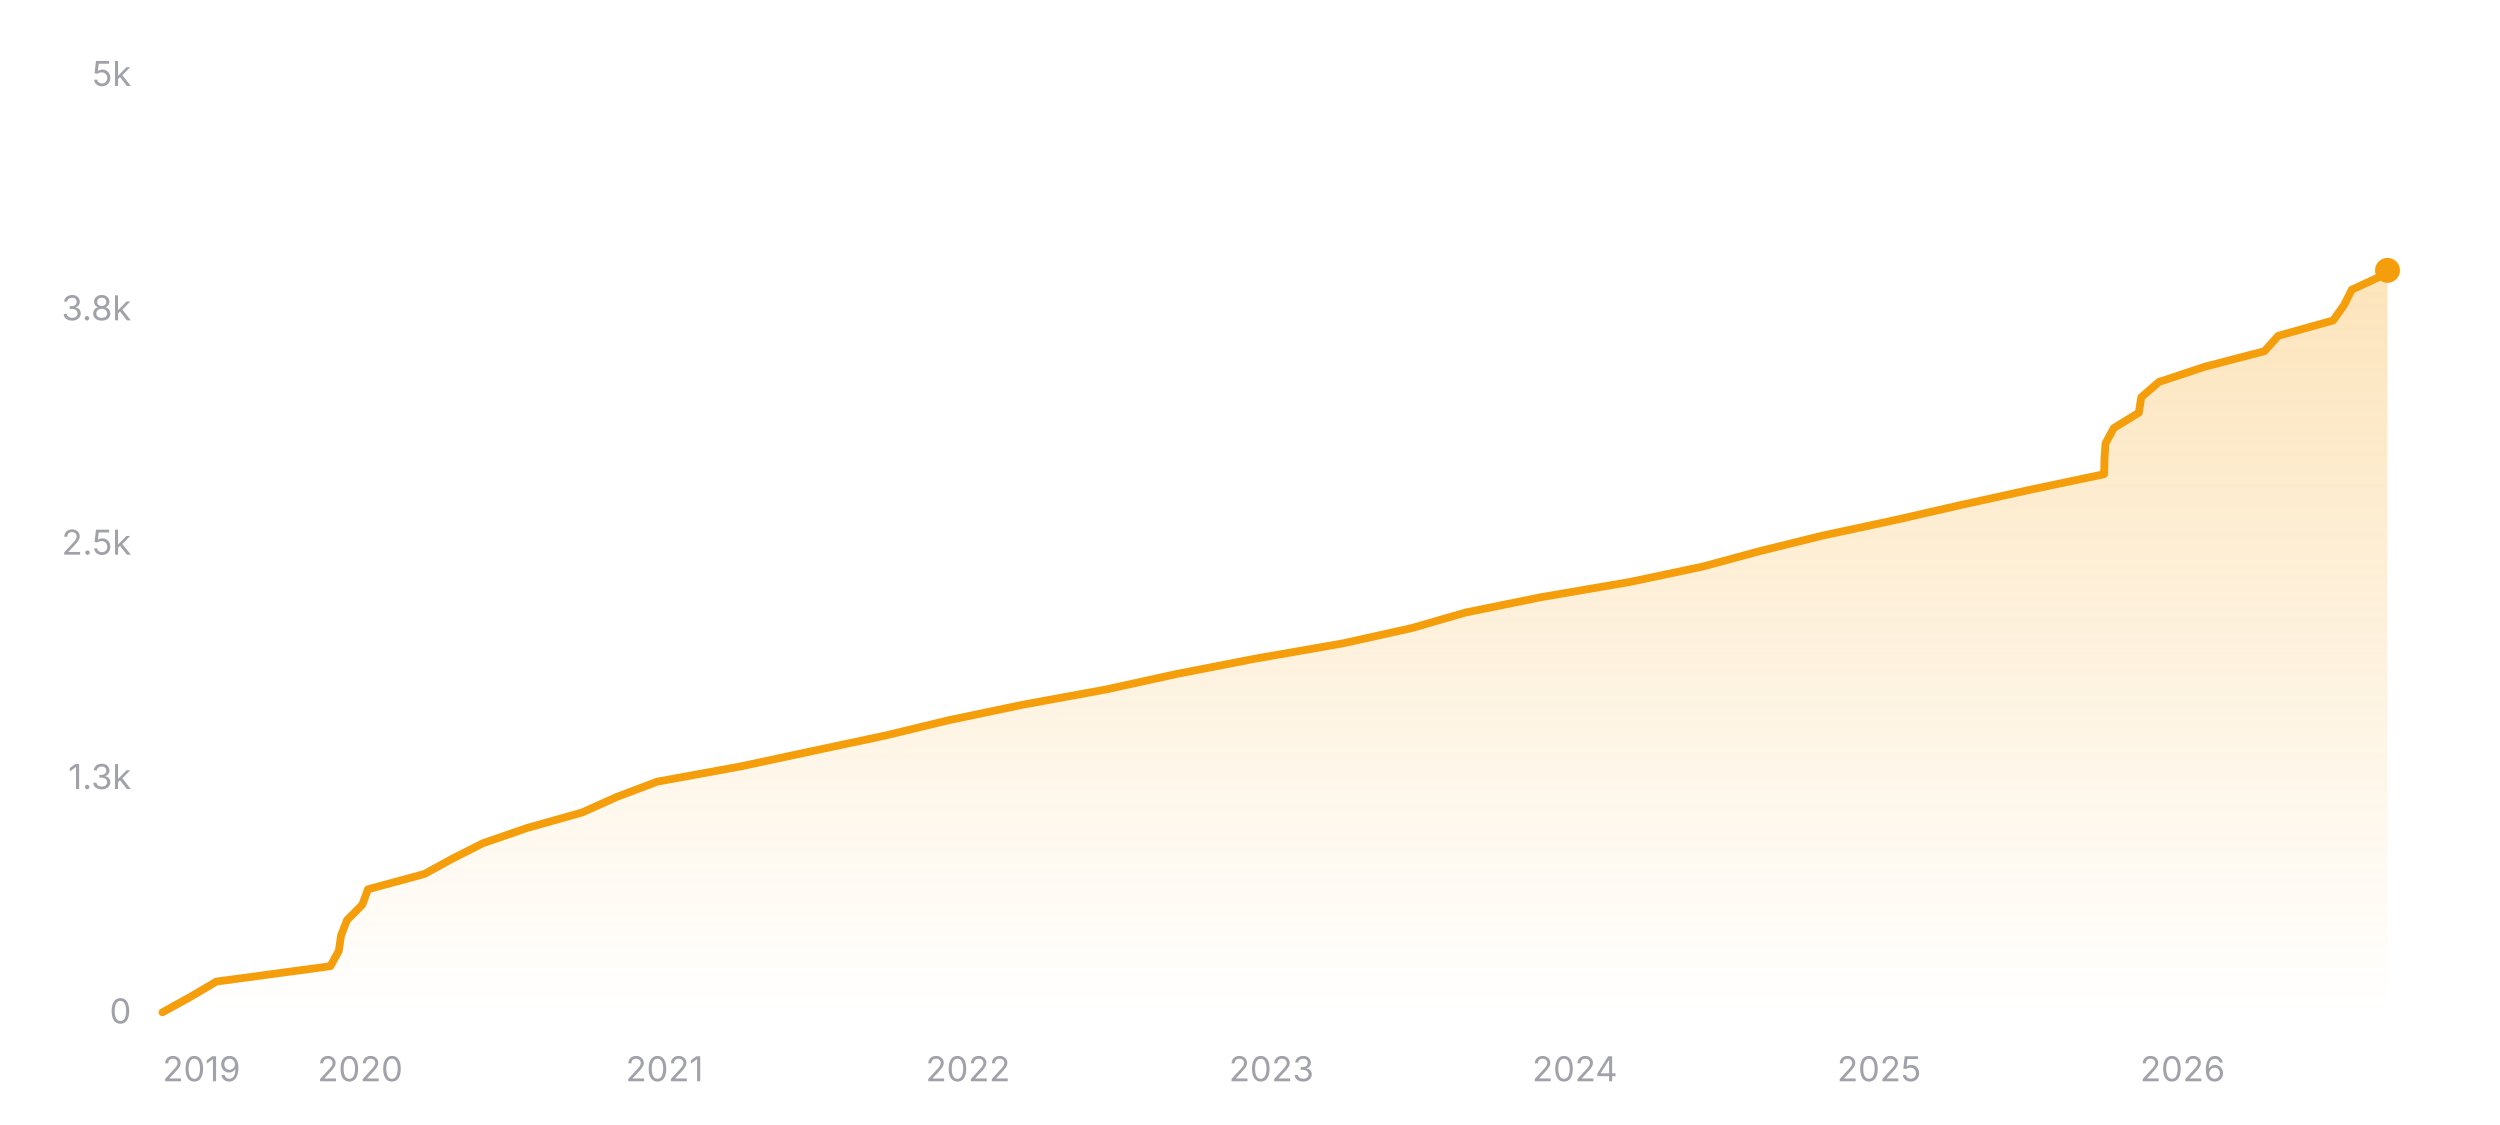
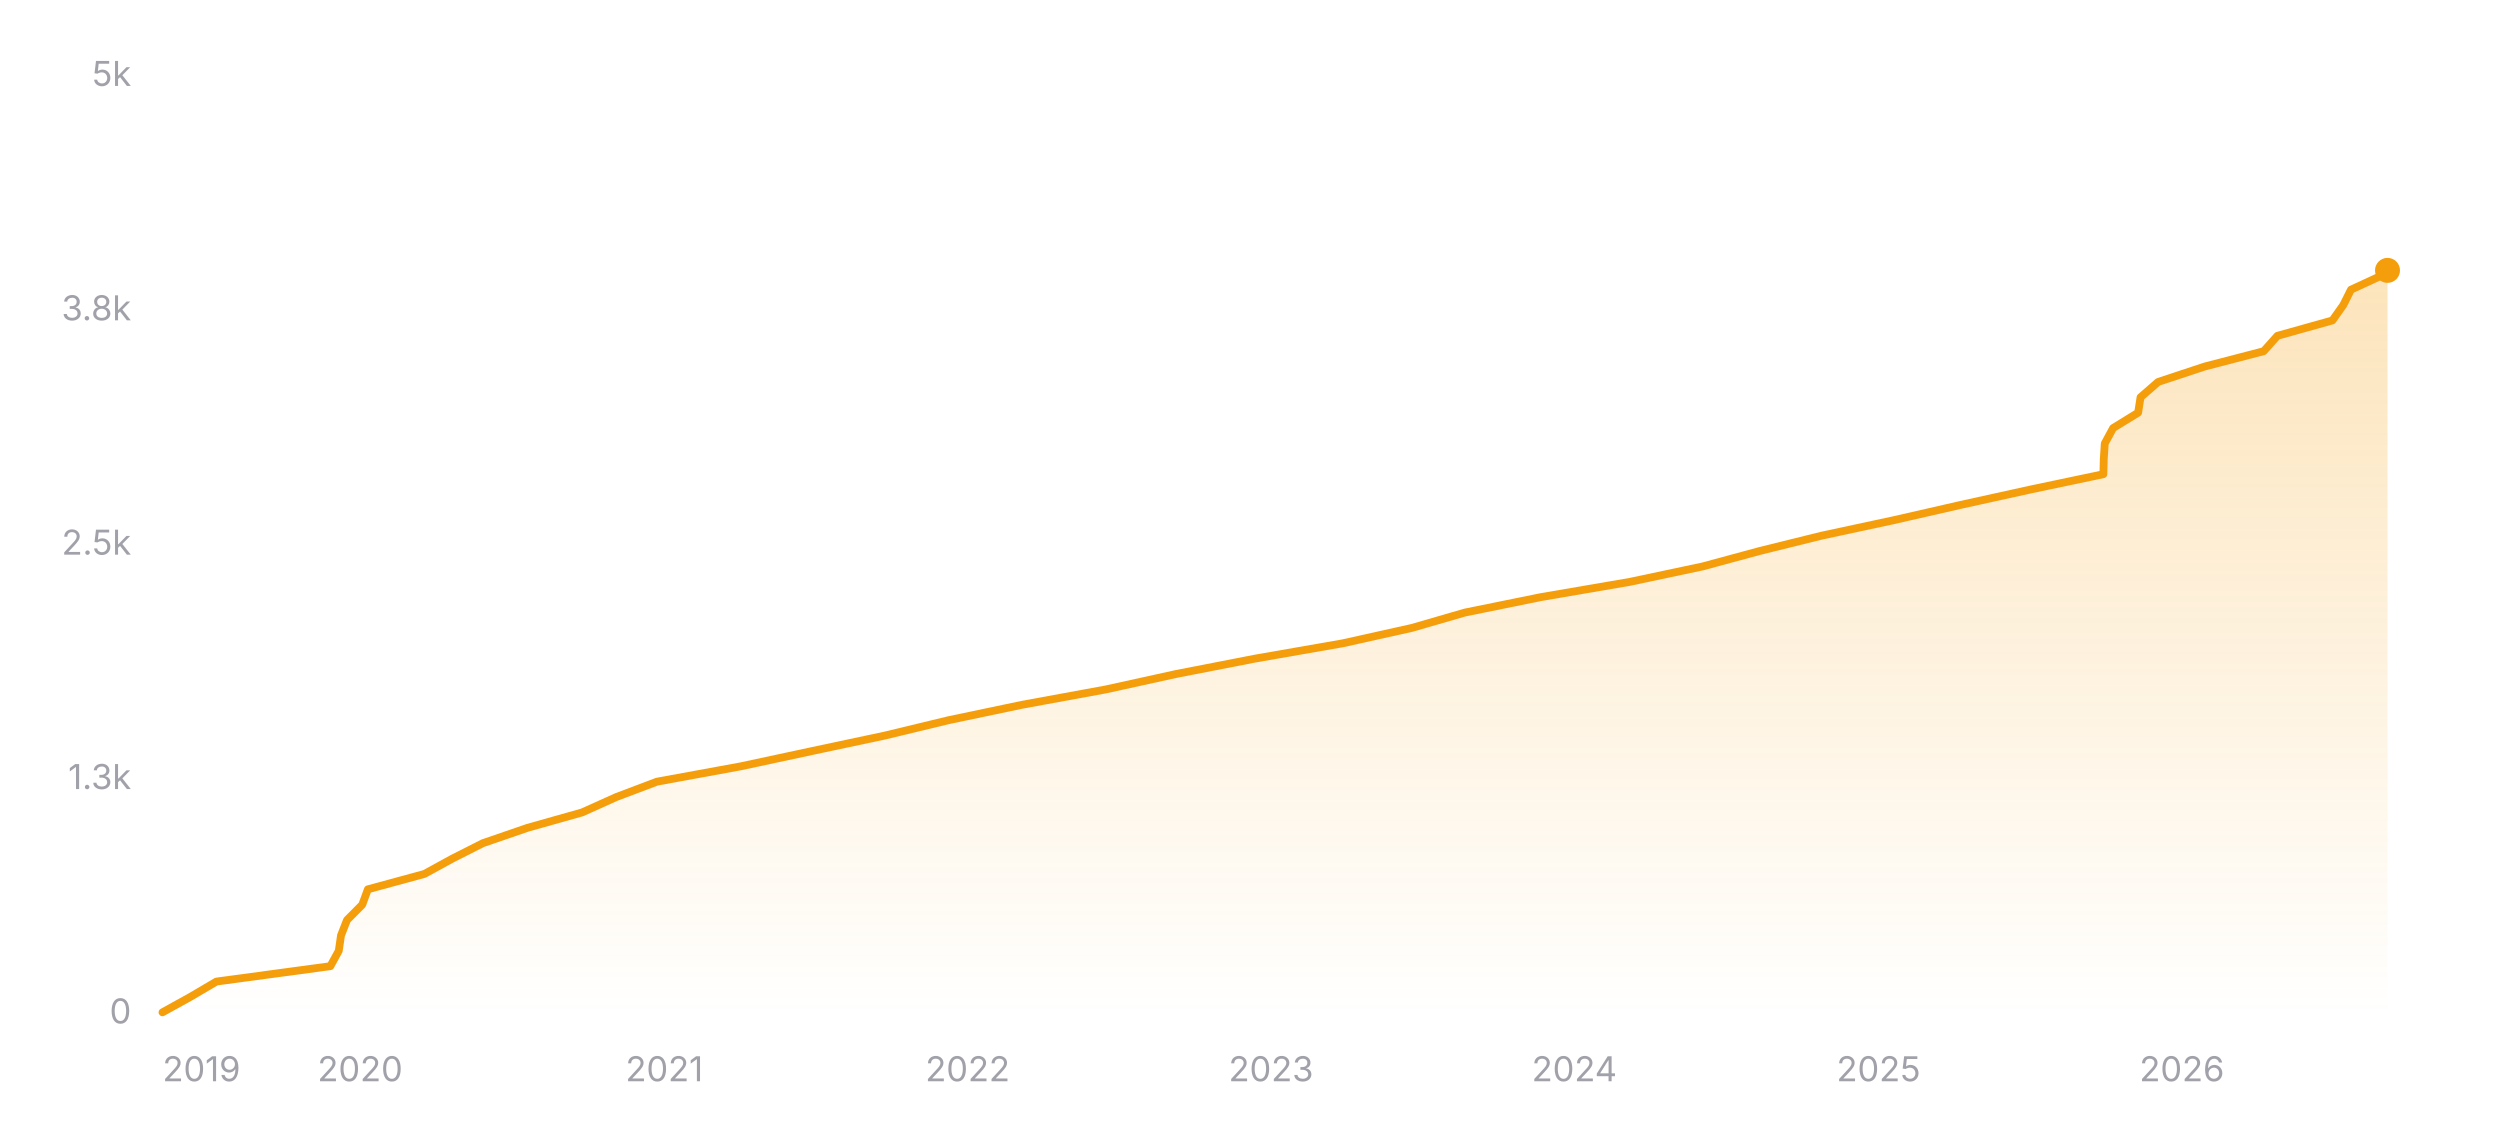
<svg xmlns="http://www.w3.org/2000/svg" width="800" height="360" viewBox="0 0 800 360" role="img" aria-label="Star history of nicejade/markdown-online-editor">
  <defs>
    <linearGradient id="area-dark" x1="0" y1="0" x2="0" y2="1">
      <stop offset="0%" stop-color="#f59e0b" stop-opacity="0.28" />
      <stop offset="100%" stop-color="#f59e0b" stop-opacity="0" />
    </linearGradient>
  </defs>
  <line x1="52" y1="324" x2="764" y2="324" stroke="rgba(255,255,255,0.12)" stroke-width="1" />
  <text x="42" y="327.5" text-anchor="end" font-size="11" fill="#a1a1aa" font-family="ui-sans-serif, system-ui, -apple-system, BlinkMacSystemFont, 'Segoe UI', sans-serif">0</text>
  <line x1="52" y1="249" x2="764" y2="249" stroke="rgba(255,255,255,0.12)" stroke-width="1" stroke-dasharray="3 3" />
  <text x="42" y="252.5" text-anchor="end" font-size="11" fill="#a1a1aa" font-family="ui-sans-serif, system-ui, -apple-system, BlinkMacSystemFont, 'Segoe UI', sans-serif">1.3k</text>
  <line x1="52" y1="174" x2="764" y2="174" stroke="rgba(255,255,255,0.12)" stroke-width="1" stroke-dasharray="3 3" />
  <text x="42" y="177.5" text-anchor="end" font-size="11" fill="#a1a1aa" font-family="ui-sans-serif, system-ui, -apple-system, BlinkMacSystemFont, 'Segoe UI', sans-serif">2.5k</text>
  <line x1="52" y1="99" x2="764" y2="99" stroke="rgba(255,255,255,0.12)" stroke-width="1" stroke-dasharray="3 3" />
  <text x="42" y="102.5" text-anchor="end" font-size="11" fill="#a1a1aa" font-family="ui-sans-serif, system-ui, -apple-system, BlinkMacSystemFont, 'Segoe UI', sans-serif">3.8k</text>
  <line x1="52" y1="24" x2="764" y2="24" stroke="rgba(255,255,255,0.12)" stroke-width="1" stroke-dasharray="3 3" />
  <text x="42" y="27.5" text-anchor="end" font-size="11" fill="#a1a1aa" font-family="ui-sans-serif, system-ui, -apple-system, BlinkMacSystemFont, 'Segoe UI', sans-serif">5k</text>
-   <polygon fill="url(#area-dark)" points="52,324 52,323.94 60.9,319.02 69.25,314.1 105.73,309.18 108.43,304.26 109.14,299.34 111.06,294.42 115.95,289.5 117.74,284.58 135.84,279.66 144.83,274.74 154.55,269.82 168.85,264.9 186.32,259.98 197.26,255.06 210.27,250.14 237.14,245.22 260.09,240.3 283.25,235.38 303.64,230.46 327.11,225.54 353.96,220.62 376.36,215.7 401.62,210.78 429.81,205.86 451.93,200.94 468.91,196.02 493.13,191.1 521.81,186.18 545.03,181.26 563.19,176.34 583.09,171.42 606.02,166.5 627.57,161.58 649.92,156.66 673.31,151.74 673.43,146.82 673.75,141.9 676.42,136.98 684.43,132.06 685.2,127.14 690.85,122.22 705.71,117.3 724.63,112.38 729.03,107.46 746.62,102.54 750.11,97.62 752.56,92.7 763.21,87.78 763.75,86.52 764,86.52 764,324" />
-   <polyline fill="none" stroke="#f59e0b" stroke-width="2.5" stroke-linecap="round" stroke-linejoin="round" points="52,323.94 60.9,319.02 69.25,314.1 105.73,309.18 108.43,304.26 109.14,299.34 111.06,294.42 115.95,289.5 117.74,284.58 135.84,279.66 144.83,274.74 154.55,269.82 168.85,264.9 186.32,259.98 197.26,255.06 210.27,250.14 237.14,245.22 260.09,240.3 283.25,235.38 303.64,230.46 327.11,225.54 353.96,220.62 376.36,215.7 401.62,210.78 429.81,205.86 451.93,200.94 468.91,196.02 493.13,191.1 521.81,186.18 545.03,181.26 563.19,176.34 583.09,171.42 606.02,166.5 627.57,161.58 649.92,156.66 673.31,151.74 673.43,146.82 673.75,141.9 676.42,136.98 684.43,132.06 685.2,127.14 690.85,122.22 705.71,117.3 724.63,112.38 729.03,107.46 746.62,102.54 750.11,97.62 752.56,92.7 763.21,87.78 763.75,86.52 764,86.52" />
+   <polygon fill="url(#area-dark)" points="52,324 52,323.94 60.9,319.02 69.25,314.1 105.71,309.18 108.41,304.26 109.12,299.34 111.04,294.42 115.92,289.5 117.72,284.58 135.81,279.66 144.79,274.74 154.52,269.82 168.81,264.9 186.27,259.98 197.2,255.06 210.21,250.14 237.07,245.22 260.01,240.3 283.16,235.38 303.55,230.46 327.01,225.54 353.85,220.62 376.24,215.7 401.49,210.78 429.67,205.86 451.78,200.94 468.76,196.02 492.97,191.1 521.64,186.18 544.85,181.26 563.01,176.34 582.89,171.42 605.82,166.5 627.36,161.58 649.7,156.66 673.08,151.74 673.21,146.82 673.53,141.9 676.2,136.98 684.2,132.06 684.97,127.14 690.61,122.22 705.47,117.3 724.39,112.38 728.78,107.46 746.37,102.54 749.85,97.62 752.31,92.7 762.96,87.78 763.49,86.52 764,86.52 764,324" />
+   <polyline fill="none" stroke="#f59e0b" stroke-width="2.5" stroke-linecap="round" stroke-linejoin="round" points="52,323.94 60.9,319.02 69.25,314.1 105.71,309.18 108.41,304.26 109.12,299.34 111.04,294.42 115.92,289.5 117.72,284.58 135.81,279.66 144.79,274.74 154.52,269.82 168.81,264.9 186.27,259.98 197.2,255.06 210.21,250.14 237.07,245.22 260.01,240.3 283.16,235.38 303.55,230.46 327.01,225.54 353.85,220.62 376.24,215.7 401.49,210.78 429.67,205.86 451.78,200.94 468.76,196.02 492.97,191.1 521.64,186.18 544.85,181.26 563.01,176.34 582.89,171.42 605.82,166.5 627.36,161.58 649.7,156.66 673.08,151.74 673.21,146.82 673.53,141.9 676.2,136.98 684.2,132.06 684.97,127.14 690.61,122.22 705.47,117.3 724.39,112.38 728.78,107.46 746.37,102.54 749.85,97.62 752.31,92.7 762.96,87.78 763.49,86.52 764,86.52" />
  <circle cx="764" cy="86.52" r="4" fill="#f59e0b" />
  <text x="52" y="346" text-anchor="start" font-size="11" fill="#a1a1aa" font-family="ui-sans-serif, system-ui, -apple-system, BlinkMacSystemFont, 'Segoe UI', sans-serif">2019</text>
-   <text x="115.25" y="346" text-anchor="middle" font-size="11" fill="#a1a1aa" font-family="ui-sans-serif, system-ui, -apple-system, BlinkMacSystemFont, 'Segoe UI', sans-serif">2020</text>
-   <text x="212.63" y="346" text-anchor="middle" font-size="11" fill="#a1a1aa" font-family="ui-sans-serif, system-ui, -apple-system, BlinkMacSystemFont, 'Segoe UI', sans-serif">2021</text>
-   <text x="309.74" y="346" text-anchor="middle" font-size="11" fill="#a1a1aa" font-family="ui-sans-serif, system-ui, -apple-system, BlinkMacSystemFont, 'Segoe UI', sans-serif">2022</text>
-   <text x="406.84" y="346" text-anchor="middle" font-size="11" fill="#a1a1aa" font-family="ui-sans-serif, system-ui, -apple-system, BlinkMacSystemFont, 'Segoe UI', sans-serif">2023</text>
-   <text x="503.95" y="346" text-anchor="middle" font-size="11" fill="#a1a1aa" font-family="ui-sans-serif, system-ui, -apple-system, BlinkMacSystemFont, 'Segoe UI', sans-serif">2024</text>
-   <text x="601.33" y="346" text-anchor="middle" font-size="11" fill="#a1a1aa" font-family="ui-sans-serif, system-ui, -apple-system, BlinkMacSystemFont, 'Segoe UI', sans-serif">2025</text>
-   <text x="698.43" y="346" text-anchor="middle" font-size="11" fill="#a1a1aa" font-family="ui-sans-serif, system-ui, -apple-system, BlinkMacSystemFont, 'Segoe UI', sans-serif">2026</text>
+   <text x="115.23" y="346" text-anchor="middle" font-size="11" fill="#a1a1aa" font-family="ui-sans-serif, system-ui, -apple-system, BlinkMacSystemFont, 'Segoe UI', sans-serif">2020</text>
+   <text x="212.57" y="346" text-anchor="middle" font-size="11" fill="#a1a1aa" font-family="ui-sans-serif, system-ui, -apple-system, BlinkMacSystemFont, 'Segoe UI', sans-serif">2021</text>
+   <text x="309.64" y="346" text-anchor="middle" font-size="11" fill="#a1a1aa" font-family="ui-sans-serif, system-ui, -apple-system, BlinkMacSystemFont, 'Segoe UI', sans-serif">2022</text>
+   <text x="406.72" y="346" text-anchor="middle" font-size="11" fill="#a1a1aa" font-family="ui-sans-serif, system-ui, -apple-system, BlinkMacSystemFont, 'Segoe UI', sans-serif">2023</text>
+   <text x="503.79" y="346" text-anchor="middle" font-size="11" fill="#a1a1aa" font-family="ui-sans-serif, system-ui, -apple-system, BlinkMacSystemFont, 'Segoe UI', sans-serif">2024</text>
+   <text x="601.13" y="346" text-anchor="middle" font-size="11" fill="#a1a1aa" font-family="ui-sans-serif, system-ui, -apple-system, BlinkMacSystemFont, 'Segoe UI', sans-serif">2025</text>
+   <text x="698.2" y="346" text-anchor="middle" font-size="11" fill="#a1a1aa" font-family="ui-sans-serif, system-ui, -apple-system, BlinkMacSystemFont, 'Segoe UI', sans-serif">2026</text>
</svg>
